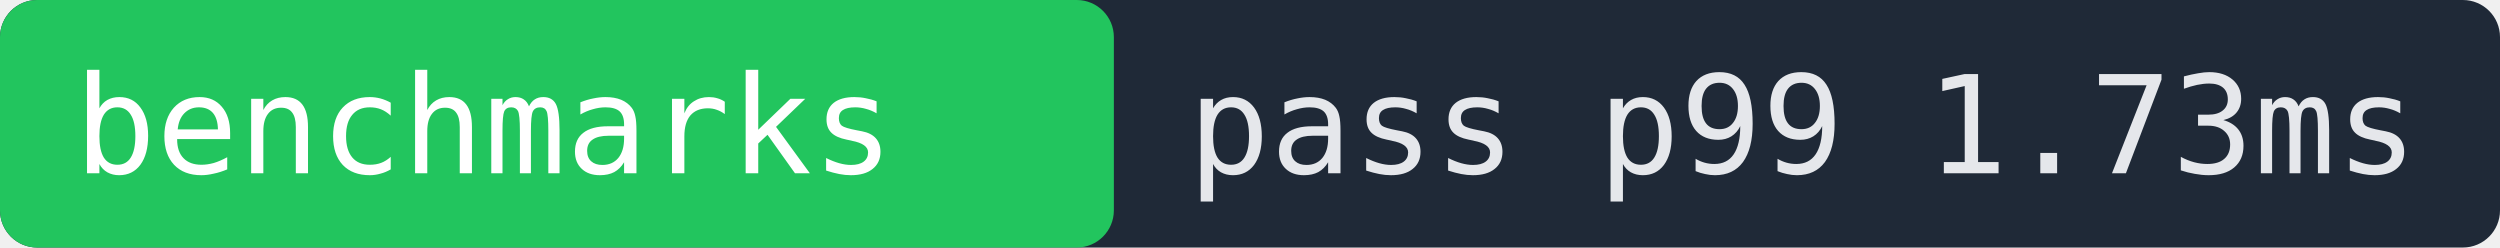
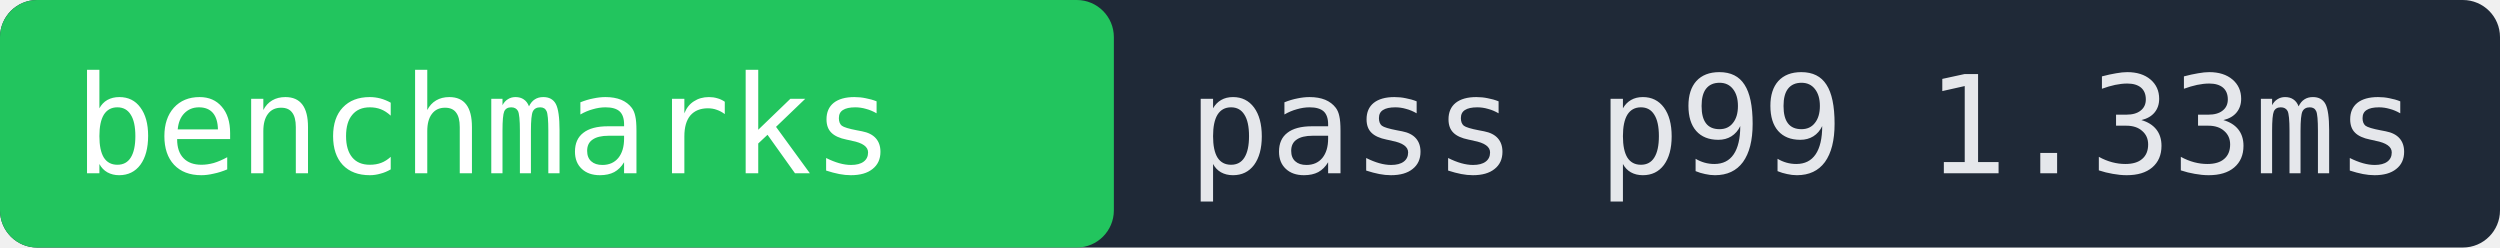
- <svg xmlns="http://www.w3.org/2000/svg" width="202" height="20" role="img" aria-label="benchmarks pass p99 1.73ms">
+ <svg xmlns="http://www.w3.org/2000/svg" width="202" height="20" role="img" aria-label="benchmarks pass p99 1.33ms">
  <rect width="202" height="20" fill="#1f2937" rx="3" />
  <rect x="0" width="90" height="20" fill="#22c55e" rx="3" />
  <text x="6" y="14" fill="#ffffff" font-family="monospace" font-size="11">benchmarks</text>
-   <text x="96" y="14" fill="#e5e7eb" font-family="monospace" font-size="11">pass p99 1.73ms</text>
+   <text x="96" y="14" fill="#e5e7eb" font-family="monospace" font-size="11">pass p99 1.33ms</text>
</svg>
